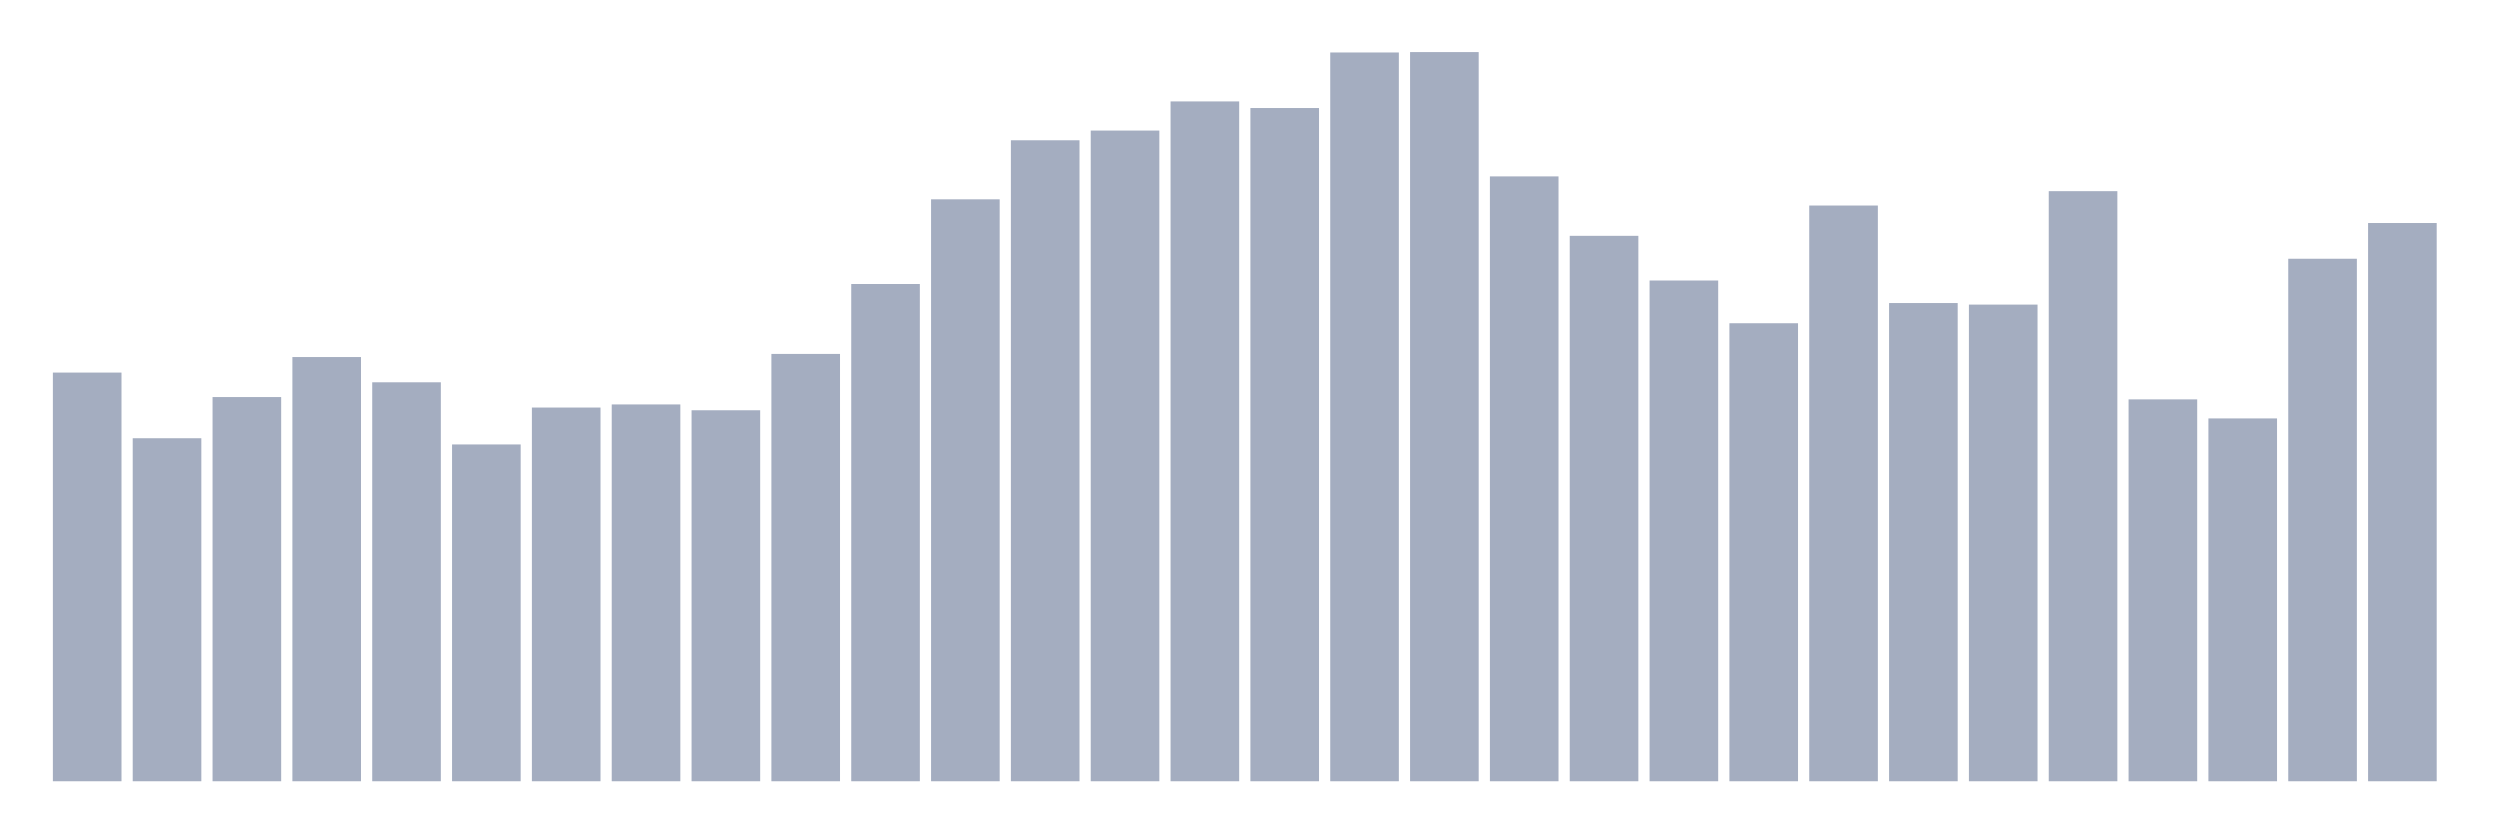
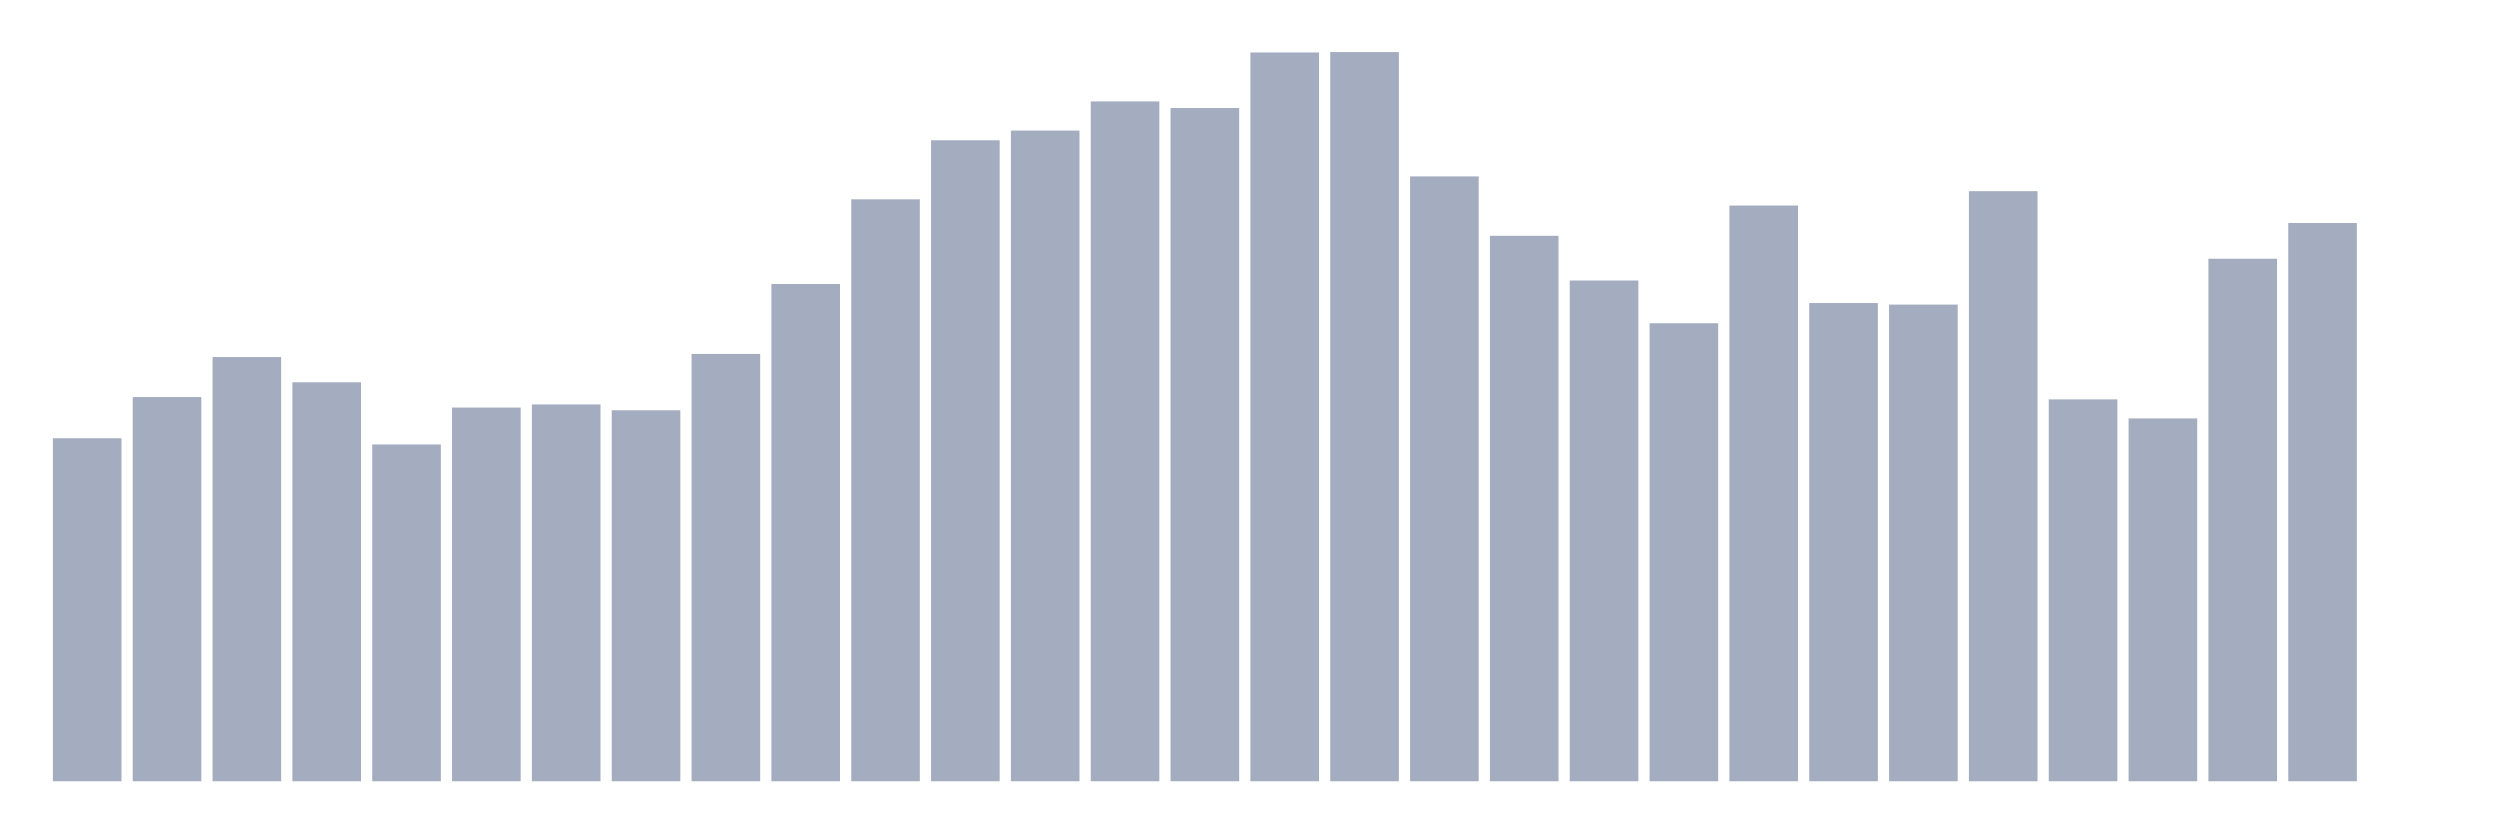
<svg xmlns="http://www.w3.org/2000/svg" viewBox="0 0 480 160">
  <g transform="translate(10,10)">
-     <rect class="bar" x="0.153" width="13.175" y="61.534" height="78.466" fill="rgb(164,173,192)" />
-     <rect class="bar" x="15.482" width="13.175" y="74.14" height="65.86" fill="rgb(164,173,192)" />
-     <rect class="bar" x="30.81" width="13.175" y="66.233" height="73.767" fill="rgb(164,173,192)" />
-     <rect class="bar" x="46.138" width="13.175" y="58.551" height="81.449" fill="rgb(164,173,192)" />
-     <rect class="bar" x="61.466" width="13.175" y="63.399" height="76.601" fill="rgb(164,173,192)" />
-     <rect class="bar" x="76.794" width="13.175" y="75.333" height="64.667" fill="rgb(164,173,192)" />
-     <rect class="bar" x="92.123" width="13.175" y="68.247" height="71.753" fill="rgb(164,173,192)" />
-     <rect class="bar" x="107.451" width="13.175" y="67.651" height="72.349" fill="rgb(164,173,192)" />
-     <rect class="bar" x="122.779" width="13.175" y="68.769" height="71.231" fill="rgb(164,173,192)" />
-     <rect class="bar" x="138.107" width="13.175" y="57.954" height="82.046" fill="rgb(164,173,192)" />
-     <rect class="bar" x="153.436" width="13.175" y="44.529" height="95.471" fill="rgb(164,173,192)" />
-     <rect class="bar" x="168.764" width="13.175" y="28.269" height="111.731" fill="rgb(164,173,192)" />
-     <rect class="bar" x="184.092" width="13.175" y="16.931" height="123.069" fill="rgb(164,173,192)" />
-     <rect class="bar" x="199.42" width="13.175" y="15.067" height="124.933" fill="rgb(164,173,192)" />
-     <rect class="bar" x="214.748" width="13.175" y="9.473" height="130.527" fill="rgb(164,173,192)" />
-     <rect class="bar" x="230.077" width="13.175" y="10.741" height="129.259" fill="rgb(164,173,192)" />
-     <rect class="bar" x="245.405" width="13.175" y="0.075" height="139.925" fill="rgb(164,173,192)" />
-     <rect class="bar" x="260.733" width="13.175" y="0" height="140" fill="rgb(164,173,192)" />
-     <rect class="bar" x="276.061" width="13.175" y="23.868" height="116.132" fill="rgb(164,173,192)" />
-     <rect class="bar" x="291.39" width="13.175" y="35.28" height="104.72" fill="rgb(164,173,192)" />
-     <rect class="bar" x="306.718" width="13.175" y="43.857" height="96.143" fill="rgb(164,173,192)" />
-     <rect class="bar" x="322.046" width="13.175" y="52.062" height="87.938" fill="rgb(164,173,192)" />
-     <rect class="bar" x="337.374" width="13.175" y="29.462" height="110.538" fill="rgb(164,173,192)" />
-     <rect class="bar" x="352.702" width="13.175" y="48.183" height="91.817" fill="rgb(164,173,192)" />
-     <rect class="bar" x="368.031" width="13.175" y="48.482" height="91.518" fill="rgb(164,173,192)" />
-     <rect class="bar" x="383.359" width="13.175" y="26.702" height="113.298" fill="rgb(164,173,192)" />
-     <rect class="bar" x="398.687" width="13.175" y="66.681" height="73.319" fill="rgb(164,173,192)" />
-     <rect class="bar" x="414.015" width="13.175" y="70.336" height="69.664" fill="rgb(164,173,192)" />
-     <rect class="bar" x="429.344" width="13.175" y="39.68" height="100.32" fill="rgb(164,173,192)" />
-     <rect class="bar" x="444.672" width="13.175" y="32.818" height="107.182" fill="rgb(164,173,192)" />
+     <rect class="bar" x="0.153" width="13.175" y="74.14" height="65.86" fill="rgb(164,173,192)" />
+     <rect class="bar" x="15.482" width="13.175" y="66.233" height="73.767" fill="rgb(164,173,192)" />
+     <rect class="bar" x="30.81" width="13.175" y="58.551" height="81.449" fill="rgb(164,173,192)" />
+     <rect class="bar" x="46.138" width="13.175" y="63.399" height="76.601" fill="rgb(164,173,192)" />
+     <rect class="bar" x="61.466" width="13.175" y="75.333" height="64.667" fill="rgb(164,173,192)" />
+     <rect class="bar" x="76.794" width="13.175" y="68.247" height="71.753" fill="rgb(164,173,192)" />
+     <rect class="bar" x="92.123" width="13.175" y="67.651" height="72.349" fill="rgb(164,173,192)" />
+     <rect class="bar" x="107.451" width="13.175" y="68.769" height="71.231" fill="rgb(164,173,192)" />
+     <rect class="bar" x="122.779" width="13.175" y="57.954" height="82.046" fill="rgb(164,173,192)" />
+     <rect class="bar" x="138.107" width="13.175" y="44.529" height="95.471" fill="rgb(164,173,192)" />
+     <rect class="bar" x="153.436" width="13.175" y="28.269" height="111.731" fill="rgb(164,173,192)" />
+     <rect class="bar" x="168.764" width="13.175" y="16.931" height="123.069" fill="rgb(164,173,192)" />
+     <rect class="bar" x="184.092" width="13.175" y="15.067" height="124.933" fill="rgb(164,173,192)" />
+     <rect class="bar" x="199.42" width="13.175" y="9.473" height="130.527" fill="rgb(164,173,192)" />
+     <rect class="bar" x="214.748" width="13.175" y="10.741" height="129.259" fill="rgb(164,173,192)" />
+     <rect class="bar" x="230.077" width="13.175" y="0.075" height="139.925" fill="rgb(164,173,192)" />
+     <rect class="bar" x="245.405" width="13.175" y="0" height="140" fill="rgb(164,173,192)" />
+     <rect class="bar" x="260.733" width="13.175" y="23.868" height="116.132" fill="rgb(164,173,192)" />
+     <rect class="bar" x="276.061" width="13.175" y="35.28" height="104.72" fill="rgb(164,173,192)" />
+     <rect class="bar" x="291.39" width="13.175" y="43.857" height="96.143" fill="rgb(164,173,192)" />
+     <rect class="bar" x="306.718" width="13.175" y="52.062" height="87.938" fill="rgb(164,173,192)" />
+     <rect class="bar" x="322.046" width="13.175" y="29.462" height="110.538" fill="rgb(164,173,192)" />
+     <rect class="bar" x="337.374" width="13.175" y="48.183" height="91.817" fill="rgb(164,173,192)" />
+     <rect class="bar" x="352.702" width="13.175" y="48.482" height="91.518" fill="rgb(164,173,192)" />
+     <rect class="bar" x="368.031" width="13.175" y="26.702" height="113.298" fill="rgb(164,173,192)" />
+     <rect class="bar" x="383.359" width="13.175" y="66.681" height="73.319" fill="rgb(164,173,192)" />
+     <rect class="bar" x="398.687" width="13.175" y="70.336" height="69.664" fill="rgb(164,173,192)" />
+     <rect class="bar" x="414.015" width="13.175" y="39.68" height="100.32" fill="rgb(164,173,192)" />
+     <rect class="bar" x="429.344" width="13.175" y="32.818" height="107.182" fill="rgb(164,173,192)" />
+     <rect class="bar" x="444.672" width="13.175" y="140" height="0" fill="rgb(164,173,192)" />
  </g>
</svg>
